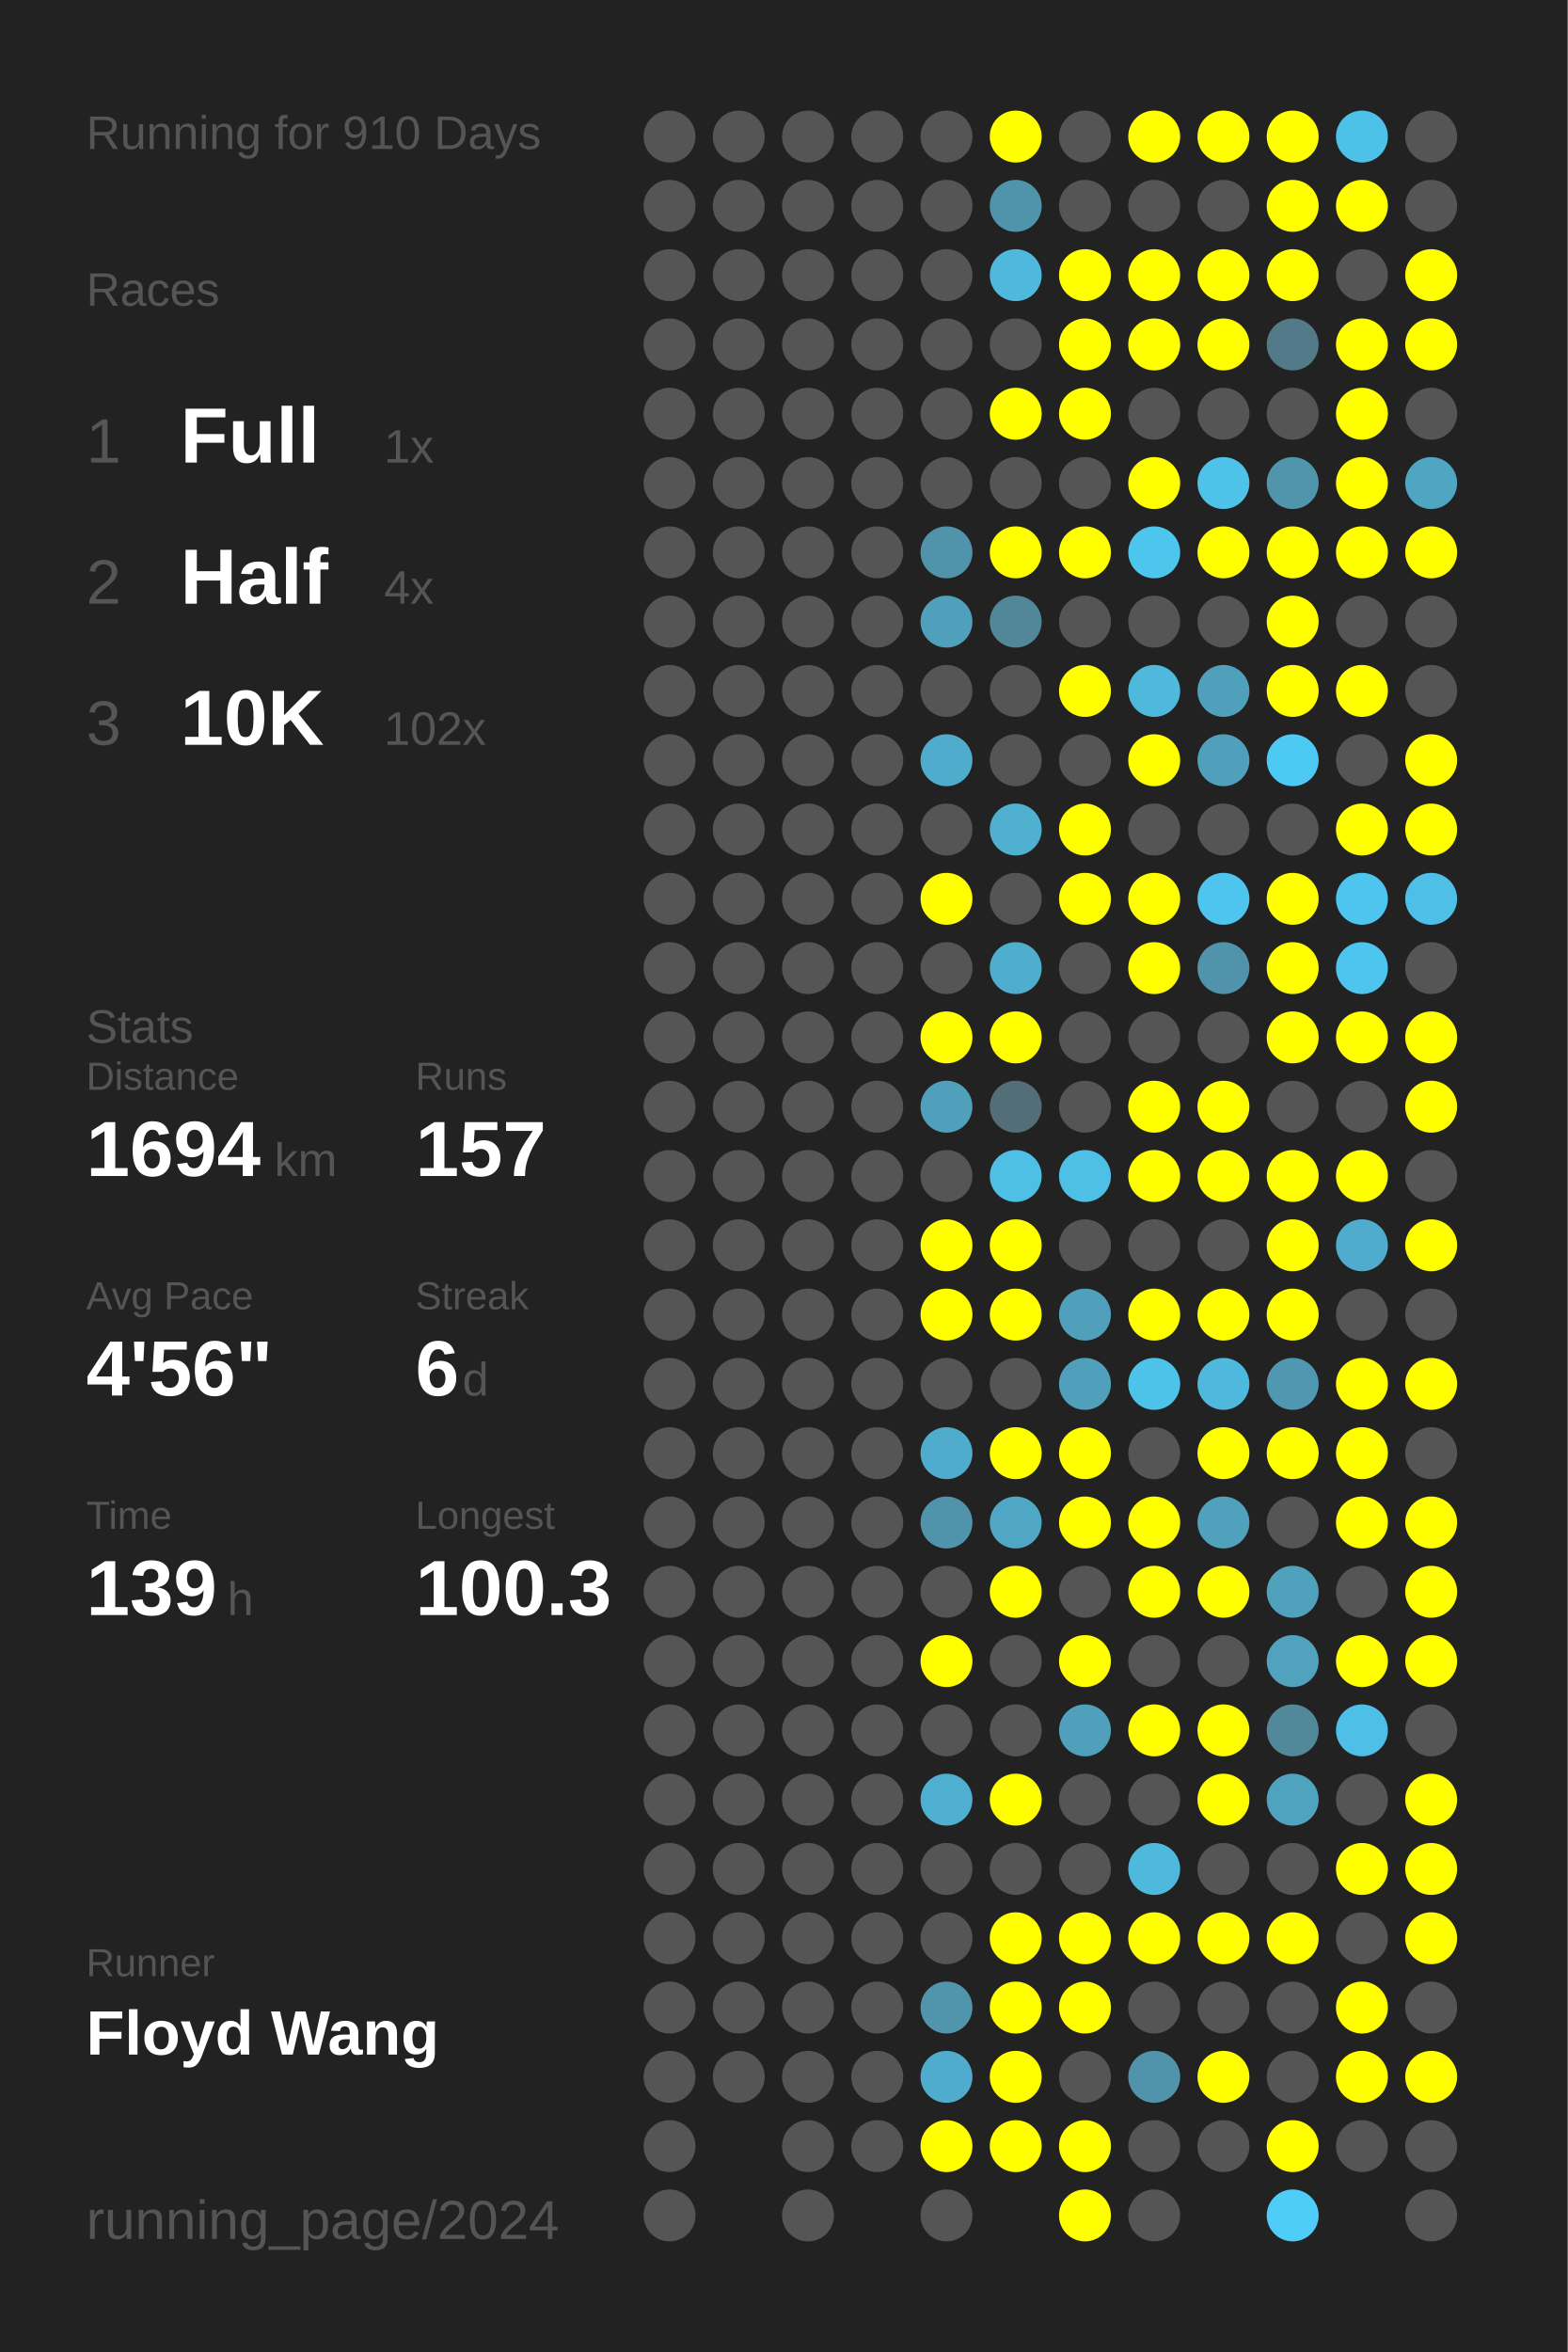
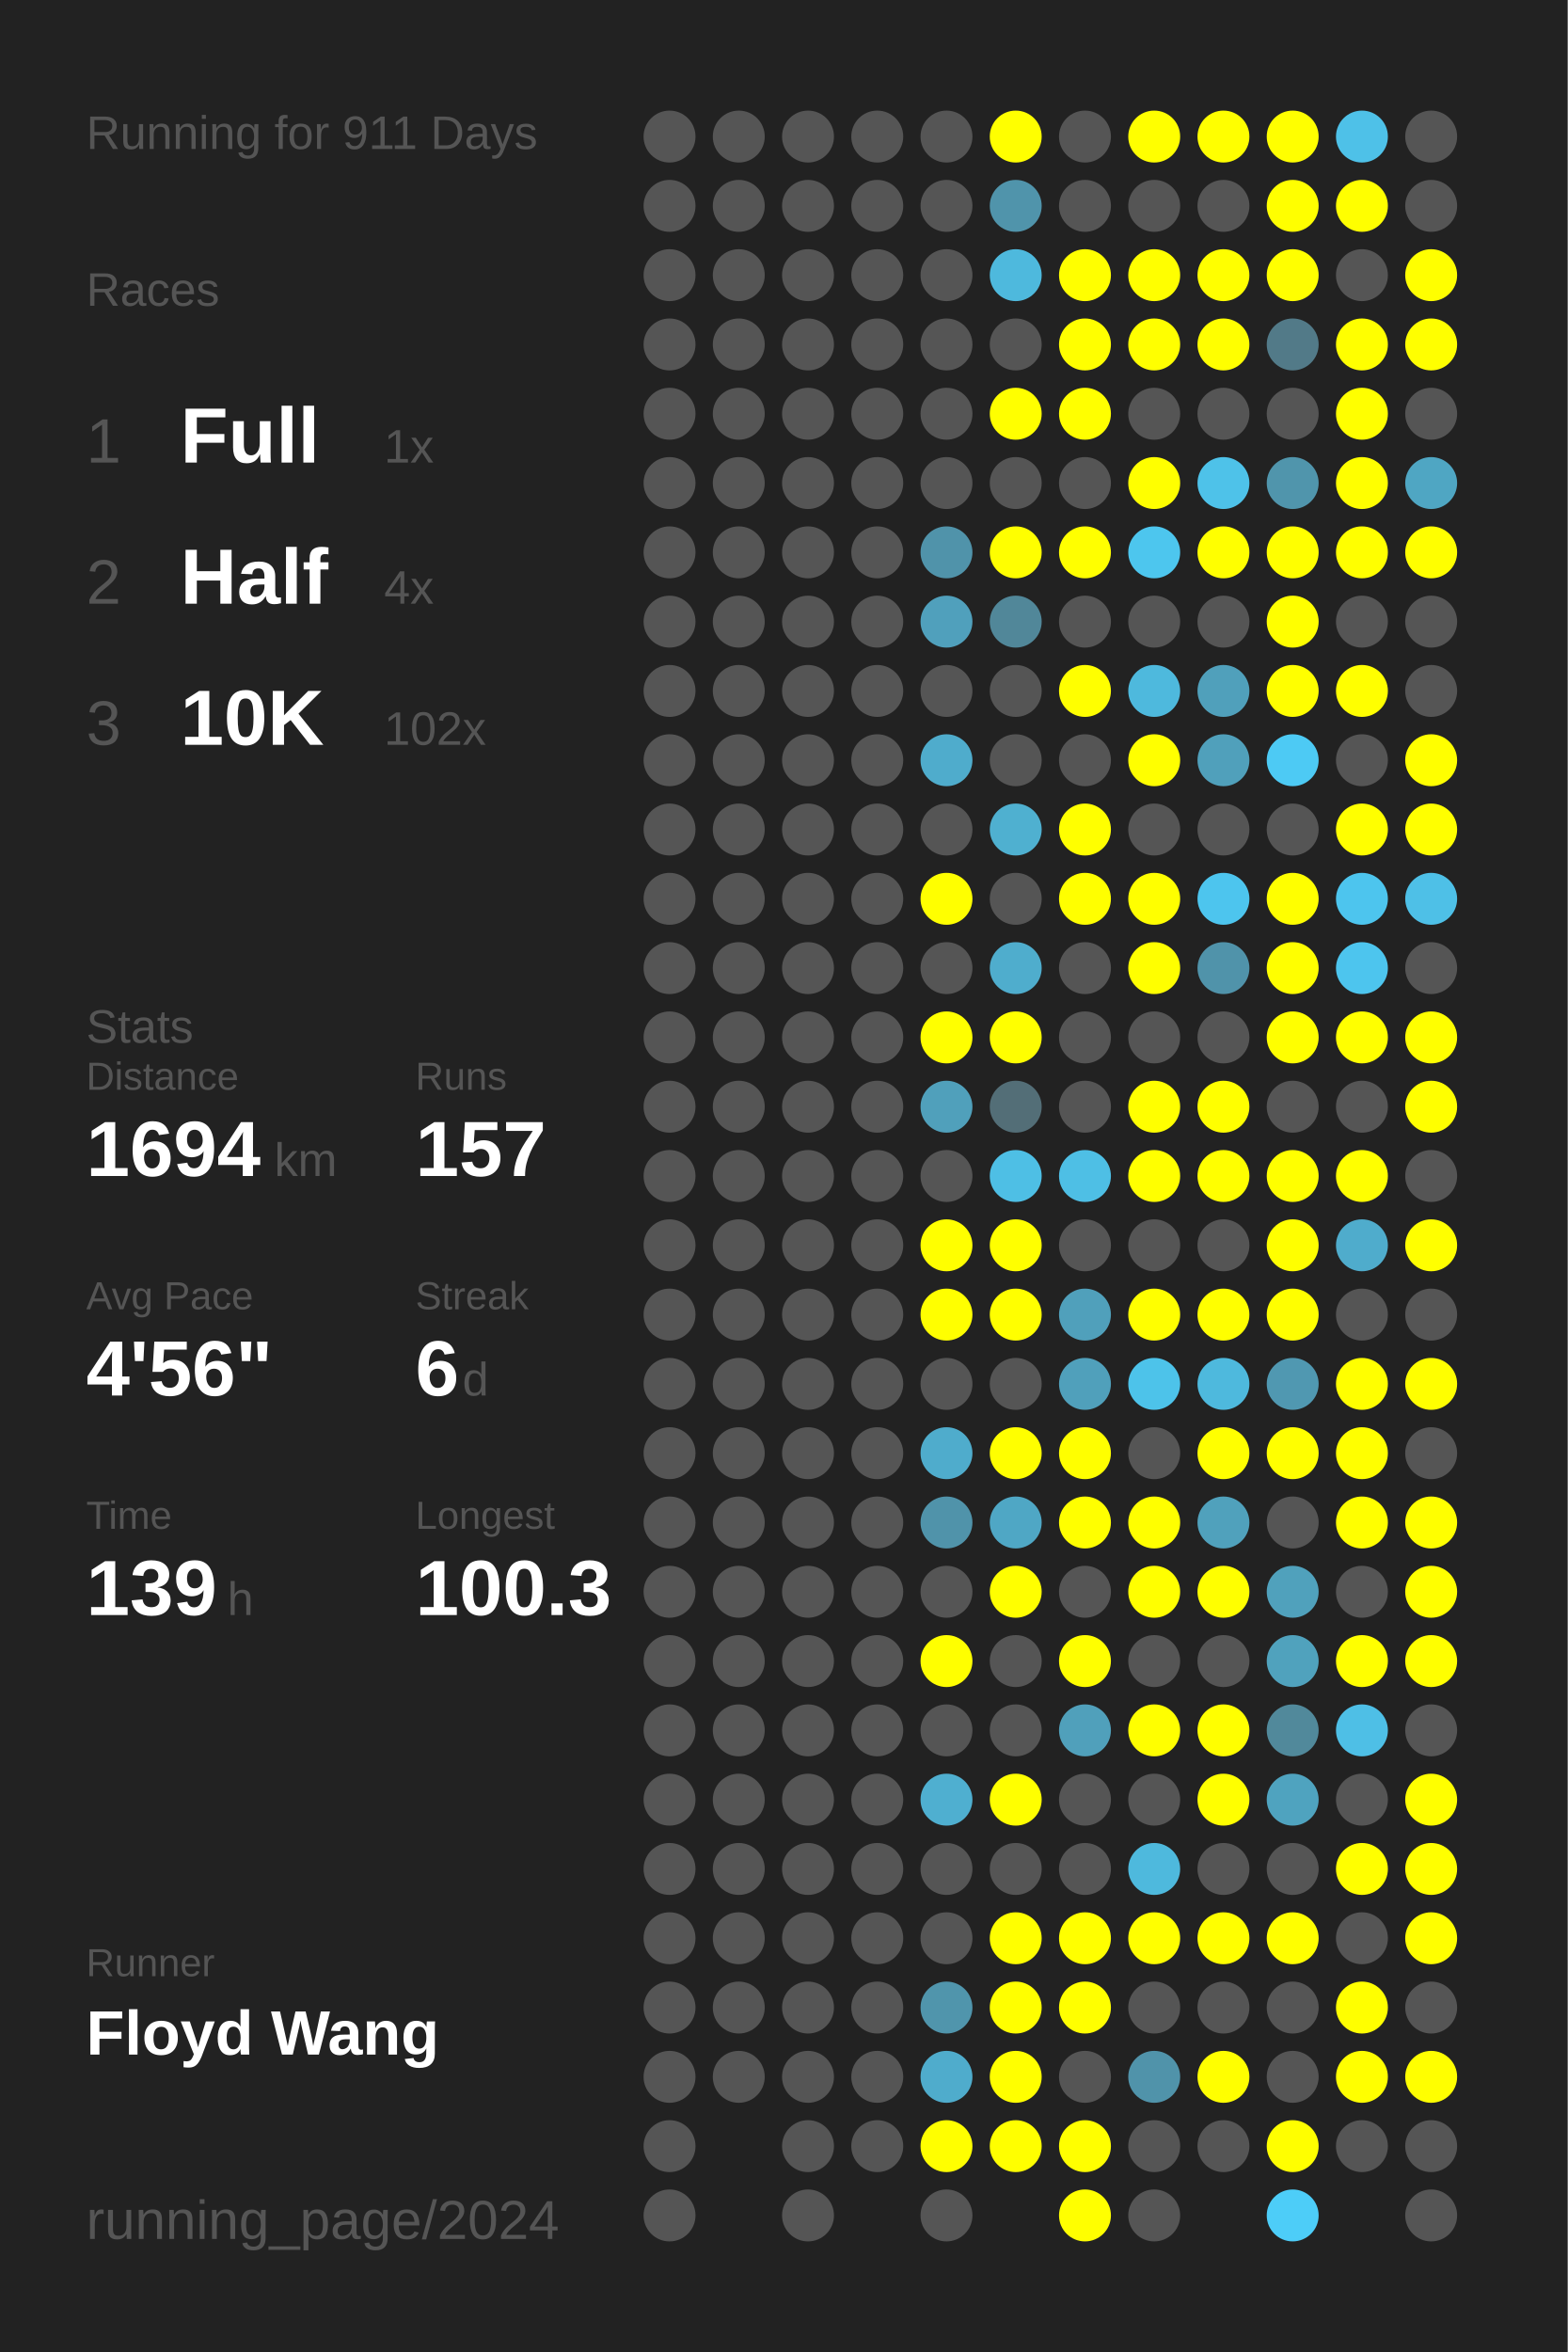
<svg xmlns="http://www.w3.org/2000/svg" baseProfile="full" height="300mm" version="1.1" viewBox="0,0,200,300" width="200mm">
  <defs />
  <rect fill="#222222" height="300" width="200" x="0" y="0" />
-   <text fill="#555555" style="font-size:6px; font-family:Arial;" x="11" y="19">Running for 910 Days</text>
+   <text fill="#555555" style="font-size:6px; font-family:Arial;" x="11" y="19">Running for 911 Days</text>
  <text fill="#555555" style="font-size:6px; font-family:Arial;" x="11" y="39">Races</text>
  <text fill="#555555" style="font-size:8px; font-family:Arial;" x="11" y="59">1</text>
  <text fill="#FFFFFF" style="font-size:10px; font-family:Arial; font-weight:bold;" x="23" y="59">Full</text>
  <text fill="#555555" style="font-size:6px; font-family:Arial;" x="49" y="59">1x</text>
  <text fill="#555555" style="font-size:8px; font-family:Arial;" x="11" y="77">2</text>
  <text fill="#FFFFFF" style="font-size:10px; font-family:Arial; font-weight:bold;" x="23" y="77">Half</text>
  <text fill="#555555" style="font-size:6px; font-family:Arial;" x="49" y="77">4x</text>
  <text fill="#555555" style="font-size:8px; font-family:Arial;" x="11" y="95">3</text>
  <text fill="#FFFFFF" style="font-size:10px; font-family:Arial; font-weight:bold;" x="23" y="95">10K</text>
  <text fill="#555555" style="font-size:6px; font-family:Arial;" x="49" y="95">102x</text>
  <text fill="#555555" style="font-size:6px; font-family:Arial;" x="11" y="133">Stats</text>
  <text fill="#555555" style="font-size:5px; font-family:Arial;" x="11" y="139">Distance</text>
  <text fill="#FFFFFF" style="font-size:10px; font-family:Arial; font-weight:bold;" x="11" y="150">1694</text>
  <text fill="#555555" style="font-size:6px; font-family:Arial;" x="35" y="150">km</text>
  <text fill="#555555" style="font-size:5px; font-family:Arial;" x="53" y="139">Runs</text>
  <text fill="#FFFFFF" style="font-size:10px; font-family:Arial; font-weight:bold;" x="53" y="150">157</text>
  <text fill="#555555" style="font-size:5px; font-family:Arial;" x="11" y="167">Avg Pace</text>
  <text fill="#FFFFFF" style="font-size:10px; font-family:Arial; font-weight:bold;" x="11" y="178">4'56"</text>
  <text fill="#555555" style="font-size:5px; font-family:Arial;" x="53" y="167">Streak</text>
  <text fill="#FFFFFF" style="font-size:10px; font-family:Arial; font-weight:bold;" x="53" y="178">6</text>
  <text fill="#555555" style="font-size:6px; font-family:Arial;" x="59" y="178">d</text>
  <text fill="#555555" style="font-size:5px; font-family:Arial;" x="11" y="195">Time</text>
  <text fill="#FFFFFF" style="font-size:10px; font-family:Arial; font-weight:bold;" x="11" y="206">139</text>
  <text fill="#555555" style="font-size:6px; font-family:Arial;" x="29" y="206">h</text>
  <text fill="#555555" style="font-size:5px; font-family:Arial;" x="53" y="195">Longest</text>
  <text fill="#FFFFFF" style="font-size:10px; font-family:Arial; font-weight:bold;" x="53" y="206">100.3</text>
  <text fill="#555555" style="font-size:5px; font-family:Arial;" x="11" y="252.065">Runner</text>
  <text fill="#FFFFFF" style="font-size:8px; font-family:Arial; font-weight:bold;" x="11" y="262.065">Floyd Wang</text>
  <text fill="#555555" style="font-size:7px; font-family:Arial;" x="11" y="285.581">running_page/2024</text>
  <circle cx="85.417" cy="17.419" fill="#555555" r="3.312" />
  <circle cx="85.417" cy="26.258" fill="#555555" r="3.312" />
  <circle cx="85.417" cy="35.097" fill="#555555" r="3.312" />
  <circle cx="85.417" cy="43.935" fill="#555555" r="3.312" />
  <circle cx="85.417" cy="52.774" fill="#555555" r="3.312" />
  <circle cx="85.417" cy="61.613" fill="#555555" r="3.312" />
  <circle cx="85.417" cy="70.452" fill="#555555" r="3.312" />
  <circle cx="85.417" cy="79.29" fill="#555555" r="3.312" />
  <circle cx="85.417" cy="88.129" fill="#555555" r="3.312" />
  <circle cx="85.417" cy="96.968" fill="#555555" r="3.312" />
  <circle cx="85.417" cy="105.806" fill="#555555" r="3.312" />
  <circle cx="85.417" cy="114.645" fill="#555555" r="3.312" />
  <circle cx="85.417" cy="123.484" fill="#555555" r="3.312" />
  <circle cx="85.417" cy="132.323" fill="#555555" r="3.312" />
  <circle cx="85.417" cy="141.161" fill="#555555" r="3.312" />
  <circle cx="85.417" cy="150" fill="#555555" r="3.312" />
  <circle cx="85.417" cy="158.839" fill="#555555" r="3.312" />
  <circle cx="85.417" cy="167.677" fill="#555555" r="3.312" />
  <circle cx="85.417" cy="176.516" fill="#555555" r="3.312" />
  <circle cx="85.417" cy="185.355" fill="#555555" r="3.312" />
  <circle cx="85.417" cy="194.194" fill="#555555" r="3.312" />
  <circle cx="85.417" cy="203.032" fill="#555555" r="3.312" />
  <circle cx="85.417" cy="211.871" fill="#555555" r="3.312" />
  <circle cx="85.417" cy="220.71" fill="#555555" r="3.312" />
  <circle cx="85.417" cy="229.548" fill="#555555" r="3.312" />
  <circle cx="85.417" cy="238.387" fill="#555555" r="3.312" />
  <circle cx="85.417" cy="247.226" fill="#555555" r="3.312" />
  <circle cx="85.417" cy="256.065" fill="#555555" r="3.312" />
  <circle cx="85.417" cy="264.903" fill="#555555" r="3.312" />
  <circle cx="85.417" cy="273.742" fill="#555555" r="3.312" />
  <circle cx="85.417" cy="282.581" fill="#555555" r="3.312" />
  <circle cx="94.25" cy="17.419" fill="#555555" r="3.312" />
  <circle cx="94.25" cy="26.258" fill="#555555" r="3.312" />
  <circle cx="94.25" cy="35.097" fill="#555555" r="3.312" />
  <circle cx="94.25" cy="43.935" fill="#555555" r="3.312" />
  <circle cx="94.25" cy="52.774" fill="#555555" r="3.312" />
  <circle cx="94.25" cy="61.613" fill="#555555" r="3.312" />
  <circle cx="94.25" cy="70.452" fill="#555555" r="3.312" />
  <circle cx="94.25" cy="79.29" fill="#555555" r="3.312" />
  <circle cx="94.25" cy="88.129" fill="#555555" r="3.312" />
  <circle cx="94.25" cy="96.968" fill="#555555" r="3.312" />
  <circle cx="94.25" cy="105.806" fill="#555555" r="3.312" />
  <circle cx="94.25" cy="114.645" fill="#555555" r="3.312" />
  <circle cx="94.25" cy="123.484" fill="#555555" r="3.312" />
  <circle cx="94.25" cy="132.323" fill="#555555" r="3.312" />
  <circle cx="94.25" cy="141.161" fill="#555555" r="3.312" />
  <circle cx="94.25" cy="150" fill="#555555" r="3.312" />
  <circle cx="94.25" cy="158.839" fill="#555555" r="3.312" />
  <circle cx="94.25" cy="167.677" fill="#555555" r="3.312" />
  <circle cx="94.25" cy="176.516" fill="#555555" r="3.312" />
  <circle cx="94.25" cy="185.355" fill="#555555" r="3.312" />
  <circle cx="94.25" cy="194.194" fill="#555555" r="3.312" />
  <circle cx="94.25" cy="203.032" fill="#555555" r="3.312" />
  <circle cx="94.25" cy="211.871" fill="#555555" r="3.312" />
  <circle cx="94.25" cy="220.71" fill="#555555" r="3.312" />
  <circle cx="94.25" cy="229.548" fill="#555555" r="3.312" />
  <circle cx="94.25" cy="238.387" fill="#555555" r="3.312" />
  <circle cx="94.25" cy="247.226" fill="#555555" r="3.312" />
  <circle cx="94.25" cy="256.065" fill="#555555" r="3.312" />
  <circle cx="94.25" cy="264.903" fill="#555555" r="3.312" />
  <circle cx="103.083" cy="17.419" fill="#555555" r="3.312" />
  <circle cx="103.083" cy="26.258" fill="#555555" r="3.312" />
  <circle cx="103.083" cy="35.097" fill="#555555" r="3.312" />
  <circle cx="103.083" cy="43.935" fill="#555555" r="3.312" />
  <circle cx="103.083" cy="52.774" fill="#555555" r="3.312" />
  <circle cx="103.083" cy="61.613" fill="#555555" r="3.312" />
  <circle cx="103.083" cy="70.452" fill="#555555" r="3.312" />
  <circle cx="103.083" cy="79.29" fill="#555555" r="3.312" />
  <circle cx="103.083" cy="88.129" fill="#555555" r="3.312" />
  <circle cx="103.083" cy="96.968" fill="#555555" r="3.312" />
  <circle cx="103.083" cy="105.806" fill="#555555" r="3.312" />
  <circle cx="103.083" cy="114.645" fill="#555555" r="3.312" />
  <circle cx="103.083" cy="123.484" fill="#555555" r="3.312" />
  <circle cx="103.083" cy="132.323" fill="#555555" r="3.312" />
  <circle cx="103.083" cy="141.161" fill="#555555" r="3.312" />
  <circle cx="103.083" cy="150" fill="#555555" r="3.312" />
  <circle cx="103.083" cy="158.839" fill="#555555" r="3.312" />
  <circle cx="103.083" cy="167.677" fill="#555555" r="3.312" />
  <circle cx="103.083" cy="176.516" fill="#555555" r="3.312" />
  <circle cx="103.083" cy="185.355" fill="#555555" r="3.312" />
  <circle cx="103.083" cy="194.194" fill="#555555" r="3.312" />
  <circle cx="103.083" cy="203.032" fill="#555555" r="3.312" />
  <circle cx="103.083" cy="211.871" fill="#555555" r="3.312" />
  <circle cx="103.083" cy="220.71" fill="#555555" r="3.312" />
  <circle cx="103.083" cy="229.548" fill="#555555" r="3.312" />
  <circle cx="103.083" cy="238.387" fill="#555555" r="3.312" />
  <circle cx="103.083" cy="247.226" fill="#555555" r="3.312" />
  <circle cx="103.083" cy="256.065" fill="#555555" r="3.312" />
  <circle cx="103.083" cy="264.903" fill="#555555" r="3.312" />
  <circle cx="103.083" cy="273.742" fill="#555555" r="3.312" />
  <circle cx="103.083" cy="282.581" fill="#555555" r="3.312" />
  <circle cx="111.917" cy="17.419" fill="#555555" r="3.312" />
  <circle cx="111.917" cy="26.258" fill="#555555" r="3.312" />
  <circle cx="111.917" cy="35.097" fill="#555555" r="3.312" />
  <circle cx="111.917" cy="43.935" fill="#555555" r="3.312" />
  <circle cx="111.917" cy="52.774" fill="#555555" r="3.312" />
  <circle cx="111.917" cy="61.613" fill="#555555" r="3.312" />
  <circle cx="111.917" cy="70.452" fill="#555555" r="3.312" />
  <circle cx="111.917" cy="79.29" fill="#555555" r="3.312" />
  <circle cx="111.917" cy="88.129" fill="#555555" r="3.312" />
  <circle cx="111.917" cy="96.968" fill="#555555" r="3.312" />
  <circle cx="111.917" cy="105.806" fill="#555555" r="3.312" />
  <circle cx="111.917" cy="114.645" fill="#555555" r="3.312" />
  <circle cx="111.917" cy="123.484" fill="#555555" r="3.312" />
  <circle cx="111.917" cy="132.323" fill="#555555" r="3.312" />
  <circle cx="111.917" cy="141.161" fill="#555555" r="3.312" />
  <circle cx="111.917" cy="150" fill="#555555" r="3.312" />
  <circle cx="111.917" cy="158.839" fill="#555555" r="3.312" />
  <circle cx="111.917" cy="167.677" fill="#555555" r="3.312" />
  <circle cx="111.917" cy="176.516" fill="#555555" r="3.312" />
  <circle cx="111.917" cy="185.355" fill="#555555" r="3.312" />
  <circle cx="111.917" cy="194.194" fill="#555555" r="3.312" />
  <circle cx="111.917" cy="203.032" fill="#555555" r="3.312" />
  <circle cx="111.917" cy="211.871" fill="#555555" r="3.312" />
  <circle cx="111.917" cy="220.71" fill="#555555" r="3.312" />
  <circle cx="111.917" cy="229.548" fill="#555555" r="3.312" />
  <circle cx="111.917" cy="238.387" fill="#555555" r="3.312" />
  <circle cx="111.917" cy="247.226" fill="#555555" r="3.312" />
  <circle cx="111.917" cy="256.065" fill="#555555" r="3.312" />
  <circle cx="111.917" cy="264.903" fill="#555555" r="3.312" />
  <circle cx="111.917" cy="273.742" fill="#555555" r="3.312" />
  <circle cx="120.75" cy="17.419" fill="#555555" r="3.312" />
  <circle cx="120.75" cy="26.258" fill="#555555" r="3.312" />
  <circle cx="120.75" cy="35.097" fill="#555555" r="3.312" />
  <circle cx="120.75" cy="43.935" fill="#555555" r="3.312" />
  <circle cx="120.75" cy="52.774" fill="#555555" r="3.312" />
  <circle cx="120.75" cy="61.613" fill="#555555" r="3.312" />
  <circle cx="120.75" cy="70.452" fill="#5093aa" r="3.312" />
  <circle cx="120.75" cy="79.29" fill="#50a0bc" r="3.312" />
  <circle cx="120.75" cy="88.129" fill="#555555" r="3.312" />
  <circle cx="120.75" cy="96.968" fill="#4faccc" r="3.312" />
  <circle cx="120.75" cy="105.806" fill="#555555" r="3.312" />
  <circle cx="120.75" cy="114.645" fill="#FFFF00" r="3.312" />
  <circle cx="120.75" cy="123.484" fill="#555555" r="3.312" />
  <circle cx="120.75" cy="132.323" fill="#FFFF00" r="3.312" />
  <circle cx="120.75" cy="141.161" fill="#50a0bb" r="3.312" />
  <circle cx="120.75" cy="150" fill="#555555" r="3.312" />
  <circle cx="120.75" cy="158.839" fill="#FFFF00" r="3.312" />
  <circle cx="120.75" cy="167.677" fill="#FFFF00" r="3.312" />
  <circle cx="120.75" cy="176.516" fill="#555555" r="3.312" />
  <circle cx="120.75" cy="185.355" fill="#4faccc" r="3.312" />
  <circle cx="120.75" cy="194.194" fill="#5093aa" r="3.312" />
  <circle cx="120.75" cy="203.032" fill="#555555" r="3.312" />
  <circle cx="120.75" cy="211.871" fill="#FFFF00" r="3.312" />
  <circle cx="120.75" cy="220.71" fill="#555555" r="3.312" />
  <circle cx="120.75" cy="229.548" fill="#4fafd0" r="3.312" />
  <circle cx="120.75" cy="238.387" fill="#555555" r="3.312" />
  <circle cx="120.75" cy="247.226" fill="#555555" r="3.312" />
  <circle cx="120.75" cy="256.065" fill="#5095ac" r="3.312" />
  <circle cx="120.75" cy="264.903" fill="#4faccc" r="3.312" />
  <circle cx="120.75" cy="273.742" fill="#FFFF00" r="3.312" />
  <circle cx="120.75" cy="282.581" fill="#555555" r="3.312" />
  <circle cx="129.583" cy="17.419" fill="#FFFF00" r="3.312" />
  <circle cx="129.583" cy="26.258" fill="#5094ab" r="3.312" />
  <circle cx="129.583" cy="35.097" fill="#4eb9dd" r="3.312" />
  <circle cx="129.583" cy="43.935" fill="#555555" r="3.312" />
  <circle cx="129.583" cy="52.774" fill="#FFFF00" r="3.312" />
  <circle cx="129.583" cy="61.613" fill="#555555" r="3.312" />
  <circle cx="129.583" cy="70.452" fill="#FFFF00" r="3.312" />
  <circle cx="129.583" cy="79.29" fill="#518799" r="3.312" />
  <circle cx="129.583" cy="88.129" fill="#555555" r="3.312" />
  <circle cx="129.583" cy="96.968" fill="#555555" r="3.312" />
  <circle cx="129.583" cy="105.806" fill="#4fb0d0" r="3.312" />
  <circle cx="129.583" cy="114.645" fill="#555555" r="3.312" />
  <circle cx="129.583" cy="123.484" fill="#4fadcd" r="3.312" />
  <circle cx="129.583" cy="132.323" fill="#FFFF00" r="3.312" />
  <circle cx="129.583" cy="141.161" fill="#536e77" r="3.312" />
  <circle cx="129.583" cy="150" fill="#4ebfe5" r="3.312" />
  <circle cx="129.583" cy="158.839" fill="#FFFF00" r="3.312" />
  <circle cx="129.583" cy="167.677" fill="#FFFF00" r="3.312" />
  <circle cx="129.583" cy="176.516" fill="#555555" r="3.312" />
  <circle cx="129.583" cy="185.355" fill="#FFFF00" r="3.312" />
  <circle cx="129.583" cy="194.194" fill="#4fa7c5" r="3.312" />
  <circle cx="129.583" cy="203.032" fill="#FFFF00" r="3.312" />
  <circle cx="129.583" cy="211.871" fill="#555555" r="3.312" />
  <circle cx="129.583" cy="220.71" fill="#555555" r="3.312" />
  <circle cx="129.583" cy="229.548" fill="#FFFF00" r="3.312" />
  <circle cx="129.583" cy="238.387" fill="#555555" r="3.312" />
  <circle cx="129.583" cy="247.226" fill="#FFFF00" r="3.312" />
  <circle cx="129.583" cy="256.065" fill="#FFFF00" r="3.312" />
  <circle cx="129.583" cy="264.903" fill="#FFFF00" r="3.312" />
  <circle cx="129.583" cy="273.742" fill="#FFFF00" r="3.312" />
  <circle cx="138.417" cy="17.419" fill="#555555" r="3.312" />
  <circle cx="138.417" cy="26.258" fill="#555555" r="3.312" />
  <circle cx="138.417" cy="35.097" fill="#FFFF00" r="3.312" />
  <circle cx="138.417" cy="43.935" fill="#FFFF00" r="3.312" />
  <circle cx="138.417" cy="52.774" fill="#FFFF00" r="3.312" />
  <circle cx="138.417" cy="61.613" fill="#555555" r="3.312" />
  <circle cx="138.417" cy="70.452" fill="#FFFF00" r="3.312" />
  <circle cx="138.417" cy="79.29" fill="#555555" r="3.312" />
  <circle cx="138.417" cy="88.129" fill="#FFFF00" r="3.312" />
  <circle cx="138.417" cy="96.968" fill="#555555" r="3.312" />
  <circle cx="138.417" cy="105.806" fill="#FFFF00" r="3.312" />
  <circle cx="138.417" cy="114.645" fill="#FFFF00" r="3.312" />
  <circle cx="138.417" cy="123.484" fill="#555555" r="3.312" />
  <circle cx="138.417" cy="132.323" fill="#555555" r="3.312" />
  <circle cx="138.417" cy="141.161" fill="#555555" r="3.312" />
  <circle cx="138.417" cy="150" fill="#4ebfe5" r="3.312" />
  <circle cx="138.417" cy="158.839" fill="#555555" r="3.312" />
  <circle cx="138.417" cy="167.677" fill="#50a0bb" r="3.312" />
  <circle cx="138.417" cy="176.516" fill="#50a0bb" r="3.312" />
  <circle cx="138.417" cy="185.355" fill="#FFFF00" r="3.312" />
  <circle cx="138.417" cy="194.194" fill="#FFFF00" r="3.312" />
  <circle cx="138.417" cy="203.032" fill="#555555" r="3.312" />
  <circle cx="138.417" cy="211.871" fill="#FFFF00" r="3.312" />
  <circle cx="138.417" cy="220.71" fill="#50a0bb" r="3.312" />
  <circle cx="138.417" cy="229.548" fill="#555555" r="3.312" />
  <circle cx="138.417" cy="238.387" fill="#555555" r="3.312" />
  <circle cx="138.417" cy="247.226" fill="#FFFF00" r="3.312" />
  <circle cx="138.417" cy="256.065" fill="#FFFF00" r="3.312" />
  <circle cx="138.417" cy="264.903" fill="#555555" r="3.312" />
  <circle cx="138.417" cy="273.742" fill="#FFFF00" r="3.312" />
  <circle cx="138.417" cy="282.581" fill="#FFFF00" r="3.312" />
  <circle cx="147.25" cy="17.419" fill="#FFFF00" r="3.312" />
  <circle cx="147.25" cy="26.258" fill="#555555" r="3.312" />
  <circle cx="147.25" cy="35.097" fill="#FFFF00" r="3.312" />
  <circle cx="147.25" cy="43.935" fill="#FFFF00" r="3.312" />
  <circle cx="147.25" cy="52.774" fill="#555555" r="3.312" />
  <circle cx="147.25" cy="61.613" fill="#FFFF00" r="3.312" />
  <circle cx="147.25" cy="70.452" fill="#4dc6ee" r="3.312" />
  <circle cx="147.25" cy="79.29" fill="#555555" r="3.312" />
  <circle cx="147.25" cy="88.129" fill="#4eb9dd" r="3.312" />
  <circle cx="147.25" cy="96.968" fill="#FFFF00" r="3.312" />
  <circle cx="147.25" cy="105.806" fill="#555555" r="3.312" />
  <circle cx="147.25" cy="114.645" fill="#FFFF00" r="3.312" />
  <circle cx="147.25" cy="123.484" fill="#FFFF00" r="3.312" />
  <circle cx="147.25" cy="132.323" fill="#555555" r="3.312" />
  <circle cx="147.25" cy="141.161" fill="#FFFF00" r="3.312" />
  <circle cx="147.25" cy="150" fill="#FFFF00" r="3.312" />
  <circle cx="147.25" cy="158.839" fill="#555555" r="3.312" />
  <circle cx="147.25" cy="167.677" fill="#FFFF00" r="3.312" />
  <circle cx="147.25" cy="176.516" fill="#4dc3ea" r="3.312" />
  <circle cx="147.25" cy="185.355" fill="#555555" r="3.312" />
  <circle cx="147.25" cy="194.194" fill="#FFFF00" r="3.312" />
  <circle cx="147.25" cy="203.032" fill="#FFFF00" r="3.312" />
  <circle cx="147.25" cy="211.871" fill="#555555" r="3.312" />
  <circle cx="147.25" cy="220.71" fill="#FFFF00" r="3.312" />
  <circle cx="147.25" cy="229.548" fill="#555555" r="3.312" />
  <circle cx="147.25" cy="238.387" fill="#4eb9dd" r="3.312" />
  <circle cx="147.25" cy="247.226" fill="#FFFF00" r="3.312" />
  <circle cx="147.25" cy="256.065" fill="#555555" r="3.312" />
  <circle cx="147.25" cy="264.903" fill="#5093aa" r="3.312" />
  <circle cx="147.25" cy="273.742" fill="#555555" r="3.312" />
  <circle cx="147.25" cy="282.581" fill="#555555" r="3.312" />
  <circle cx="156.083" cy="17.419" fill="#FFFF00" r="3.312" />
  <circle cx="156.083" cy="26.258" fill="#555555" r="3.312" />
  <circle cx="156.083" cy="35.097" fill="#FFFF00" r="3.312" />
  <circle cx="156.083" cy="43.935" fill="#FFFF00" r="3.312" />
  <circle cx="156.083" cy="52.774" fill="#555555" r="3.312" />
  <circle cx="156.083" cy="61.613" fill="#4ec2e9" r="3.312" />
  <circle cx="156.083" cy="70.452" fill="#FFFF00" r="3.312" />
  <circle cx="156.083" cy="79.29" fill="#555555" r="3.312" />
  <circle cx="156.083" cy="88.129" fill="#50a0bb" r="3.312" />
  <circle cx="156.083" cy="96.968" fill="#50a0bb" r="3.312" />
  <circle cx="156.083" cy="105.806" fill="#555555" r="3.312" />
  <circle cx="156.083" cy="114.645" fill="#4dc5ee" r="3.312" />
  <circle cx="156.083" cy="123.484" fill="#5093aa" r="3.312" />
  <circle cx="156.083" cy="132.323" fill="#555555" r="3.312" />
  <circle cx="156.083" cy="141.161" fill="#FFFF00" r="3.312" />
  <circle cx="156.083" cy="150" fill="#FFFF00" r="3.312" />
  <circle cx="156.083" cy="158.839" fill="#555555" r="3.312" />
  <circle cx="156.083" cy="167.677" fill="#FFFF00" r="3.312" />
  <circle cx="156.083" cy="176.516" fill="#4eb9dd" r="3.312" />
  <circle cx="156.083" cy="185.355" fill="#FFFF00" r="3.312" />
  <circle cx="156.083" cy="194.194" fill="#50a1bc" r="3.312" />
  <circle cx="156.083" cy="203.032" fill="#FFFF00" r="3.312" />
  <circle cx="156.083" cy="211.871" fill="#555555" r="3.312" />
  <circle cx="156.083" cy="220.71" fill="#FFFF00" r="3.312" />
  <circle cx="156.083" cy="229.548" fill="#FFFF00" r="3.312" />
  <circle cx="156.083" cy="238.387" fill="#555555" r="3.312" />
  <circle cx="156.083" cy="247.226" fill="#FFFF00" r="3.312" />
  <circle cx="156.083" cy="256.065" fill="#555555" r="3.312" />
  <circle cx="156.083" cy="264.903" fill="#FFFF00" r="3.312" />
  <circle cx="156.083" cy="273.742" fill="#555555" r="3.312" />
  <circle cx="164.917" cy="17.419" fill="#FFFF00" r="3.312" />
  <circle cx="164.917" cy="26.258" fill="#FFFF00" r="3.312" />
  <circle cx="164.917" cy="35.097" fill="#FFFF00" r="3.312" />
  <circle cx="164.917" cy="43.935" fill="#527a88" r="3.312" />
  <circle cx="164.917" cy="52.774" fill="#555555" r="3.312" />
  <circle cx="164.917" cy="61.613" fill="#5095ac" r="3.312" />
  <circle cx="164.917" cy="70.452" fill="#FFFF00" r="3.312" />
  <circle cx="164.917" cy="79.29" fill="#FFFF00" r="3.312" />
  <circle cx="164.917" cy="88.129" fill="#FFFF00" r="3.312" />
  <circle cx="164.917" cy="96.968" fill="#4dcaf4" r="3.312" />
  <circle cx="164.917" cy="105.806" fill="#555555" r="3.312" />
  <circle cx="164.917" cy="114.645" fill="#FFFF00" r="3.312" />
  <circle cx="164.917" cy="123.484" fill="#FFFF00" r="3.312" />
  <circle cx="164.917" cy="132.323" fill="#FFFF00" r="3.312" />
  <circle cx="164.917" cy="141.161" fill="#555555" r="3.312" />
  <circle cx="164.917" cy="150" fill="#FFFF00" r="3.312" />
  <circle cx="164.917" cy="158.839" fill="#FFFF00" r="3.312" />
  <circle cx="164.917" cy="167.677" fill="#FFFF00" r="3.312" />
  <circle cx="164.917" cy="176.516" fill="#5098b1" r="3.312" />
  <circle cx="164.917" cy="185.355" fill="#FFFF00" r="3.312" />
  <circle cx="164.917" cy="194.194" fill="#555555" r="3.312" />
  <circle cx="164.917" cy="203.032" fill="#50a1bc" r="3.312" />
  <circle cx="164.917" cy="211.871" fill="#50a2bd" r="3.312" />
  <circle cx="164.917" cy="220.71" fill="#51899b" r="3.312" />
  <circle cx="164.917" cy="229.548" fill="#4fa3bf" r="3.312" />
  <circle cx="164.917" cy="238.387" fill="#555555" r="3.312" />
  <circle cx="164.917" cy="247.226" fill="#FFFF00" r="3.312" />
  <circle cx="164.917" cy="256.065" fill="#555555" r="3.312" />
  <circle cx="164.917" cy="264.903" fill="#555555" r="3.312" />
  <circle cx="164.917" cy="273.742" fill="#FFFF00" r="3.312" />
  <circle cx="164.917" cy="282.581" fill="#4dcdf8" r="3.312" />
  <circle cx="173.75" cy="17.419" fill="#4ec1e8" r="3.312" />
  <circle cx="173.75" cy="26.258" fill="#FFFF00" r="3.312" />
  <circle cx="173.75" cy="35.097" fill="#555555" r="3.312" />
  <circle cx="173.75" cy="43.935" fill="#FFFF00" r="3.312" />
  <circle cx="173.75" cy="52.774" fill="#FFFF00" r="3.312" />
  <circle cx="173.75" cy="61.613" fill="#FFFF00" r="3.312" />
  <circle cx="173.75" cy="70.452" fill="#FFFF00" r="3.312" />
  <circle cx="173.75" cy="79.29" fill="#555555" r="3.312" />
  <circle cx="173.75" cy="88.129" fill="#FFFF00" r="3.312" />
  <circle cx="173.75" cy="96.968" fill="#555555" r="3.312" />
  <circle cx="173.75" cy="105.806" fill="#FFFF00" r="3.312" />
  <circle cx="173.75" cy="114.645" fill="#4dc5ee" r="3.312" />
  <circle cx="173.75" cy="123.484" fill="#4dc5ee" r="3.312" />
  <circle cx="173.75" cy="132.323" fill="#FFFF00" r="3.312" />
  <circle cx="173.75" cy="141.161" fill="#555555" r="3.312" />
  <circle cx="173.75" cy="150" fill="#FFFF00" r="3.312" />
  <circle cx="173.75" cy="158.839" fill="#4faccc" r="3.312" />
  <circle cx="173.75" cy="167.677" fill="#555555" r="3.312" />
  <circle cx="173.75" cy="176.516" fill="#FFFF00" r="3.312" />
  <circle cx="173.75" cy="185.355" fill="#FFFF00" r="3.312" />
  <circle cx="173.75" cy="194.194" fill="#FFFF00" r="3.312" />
  <circle cx="173.75" cy="203.032" fill="#555555" r="3.312" />
  <circle cx="173.75" cy="211.871" fill="#FFFF00" r="3.312" />
  <circle cx="173.75" cy="220.71" fill="#4ebfe6" r="3.312" />
  <circle cx="173.75" cy="229.548" fill="#555555" r="3.312" />
  <circle cx="173.75" cy="238.387" fill="#FFFF00" r="3.312" />
  <circle cx="173.75" cy="247.226" fill="#555555" r="3.312" />
  <circle cx="173.75" cy="256.065" fill="#FFFF00" r="3.312" />
  <circle cx="173.75" cy="264.903" fill="#FFFF00" r="3.312" />
  <circle cx="173.75" cy="273.742" fill="#555555" r="3.312" />
  <circle cx="182.583" cy="17.419" fill="#555555" r="3.312" />
  <circle cx="182.583" cy="26.258" fill="#555555" r="3.312" />
  <circle cx="182.583" cy="35.097" fill="#FFFF00" r="3.312" />
  <circle cx="182.583" cy="43.935" fill="#FFFF00" r="3.312" />
  <circle cx="182.583" cy="52.774" fill="#555555" r="3.312" />
  <circle cx="182.583" cy="61.613" fill="#4fa6c3" r="3.312" />
  <circle cx="182.583" cy="70.452" fill="#FFFF00" r="3.312" />
  <circle cx="182.583" cy="79.29" fill="#555555" r="3.312" />
  <circle cx="182.583" cy="88.129" fill="#555555" r="3.312" />
  <circle cx="182.583" cy="96.968" fill="#FFFF00" r="3.312" />
  <circle cx="182.583" cy="105.806" fill="#FFFF00" r="3.312" />
  <circle cx="182.583" cy="114.645" fill="#4ec0e7" r="3.312" />
  <circle cx="182.583" cy="123.484" fill="#555555" r="3.312" />
  <circle cx="182.583" cy="132.323" fill="#FFFF00" r="3.312" />
  <circle cx="182.583" cy="141.161" fill="#FFFF00" r="3.312" />
  <circle cx="182.583" cy="150" fill="#555555" r="3.312" />
  <circle cx="182.583" cy="158.839" fill="#FFFF00" r="3.312" />
  <circle cx="182.583" cy="167.677" fill="#555555" r="3.312" />
  <circle cx="182.583" cy="176.516" fill="#FFFF00" r="3.312" />
  <circle cx="182.583" cy="185.355" fill="#555555" r="3.312" />
  <circle cx="182.583" cy="194.194" fill="#FFFF00" r="3.312" />
  <circle cx="182.583" cy="203.032" fill="#FFFF00" r="3.312" />
  <circle cx="182.583" cy="211.871" fill="#FFFF00" r="3.312" />
  <circle cx="182.583" cy="220.71" fill="#555555" r="3.312" />
  <circle cx="182.583" cy="229.548" fill="#FFFF00" r="3.312" />
  <circle cx="182.583" cy="238.387" fill="#FFFF00" r="3.312" />
  <circle cx="182.583" cy="247.226" fill="#FFFF00" r="3.312" />
  <circle cx="182.583" cy="256.065" fill="#555555" r="3.312" />
  <circle cx="182.583" cy="264.903" fill="#FFFF00" r="3.312" />
  <circle cx="182.583" cy="273.742" fill="#555555" r="3.312" />
  <circle cx="182.583" cy="282.581" fill="#555555" r="3.312" />
</svg>
